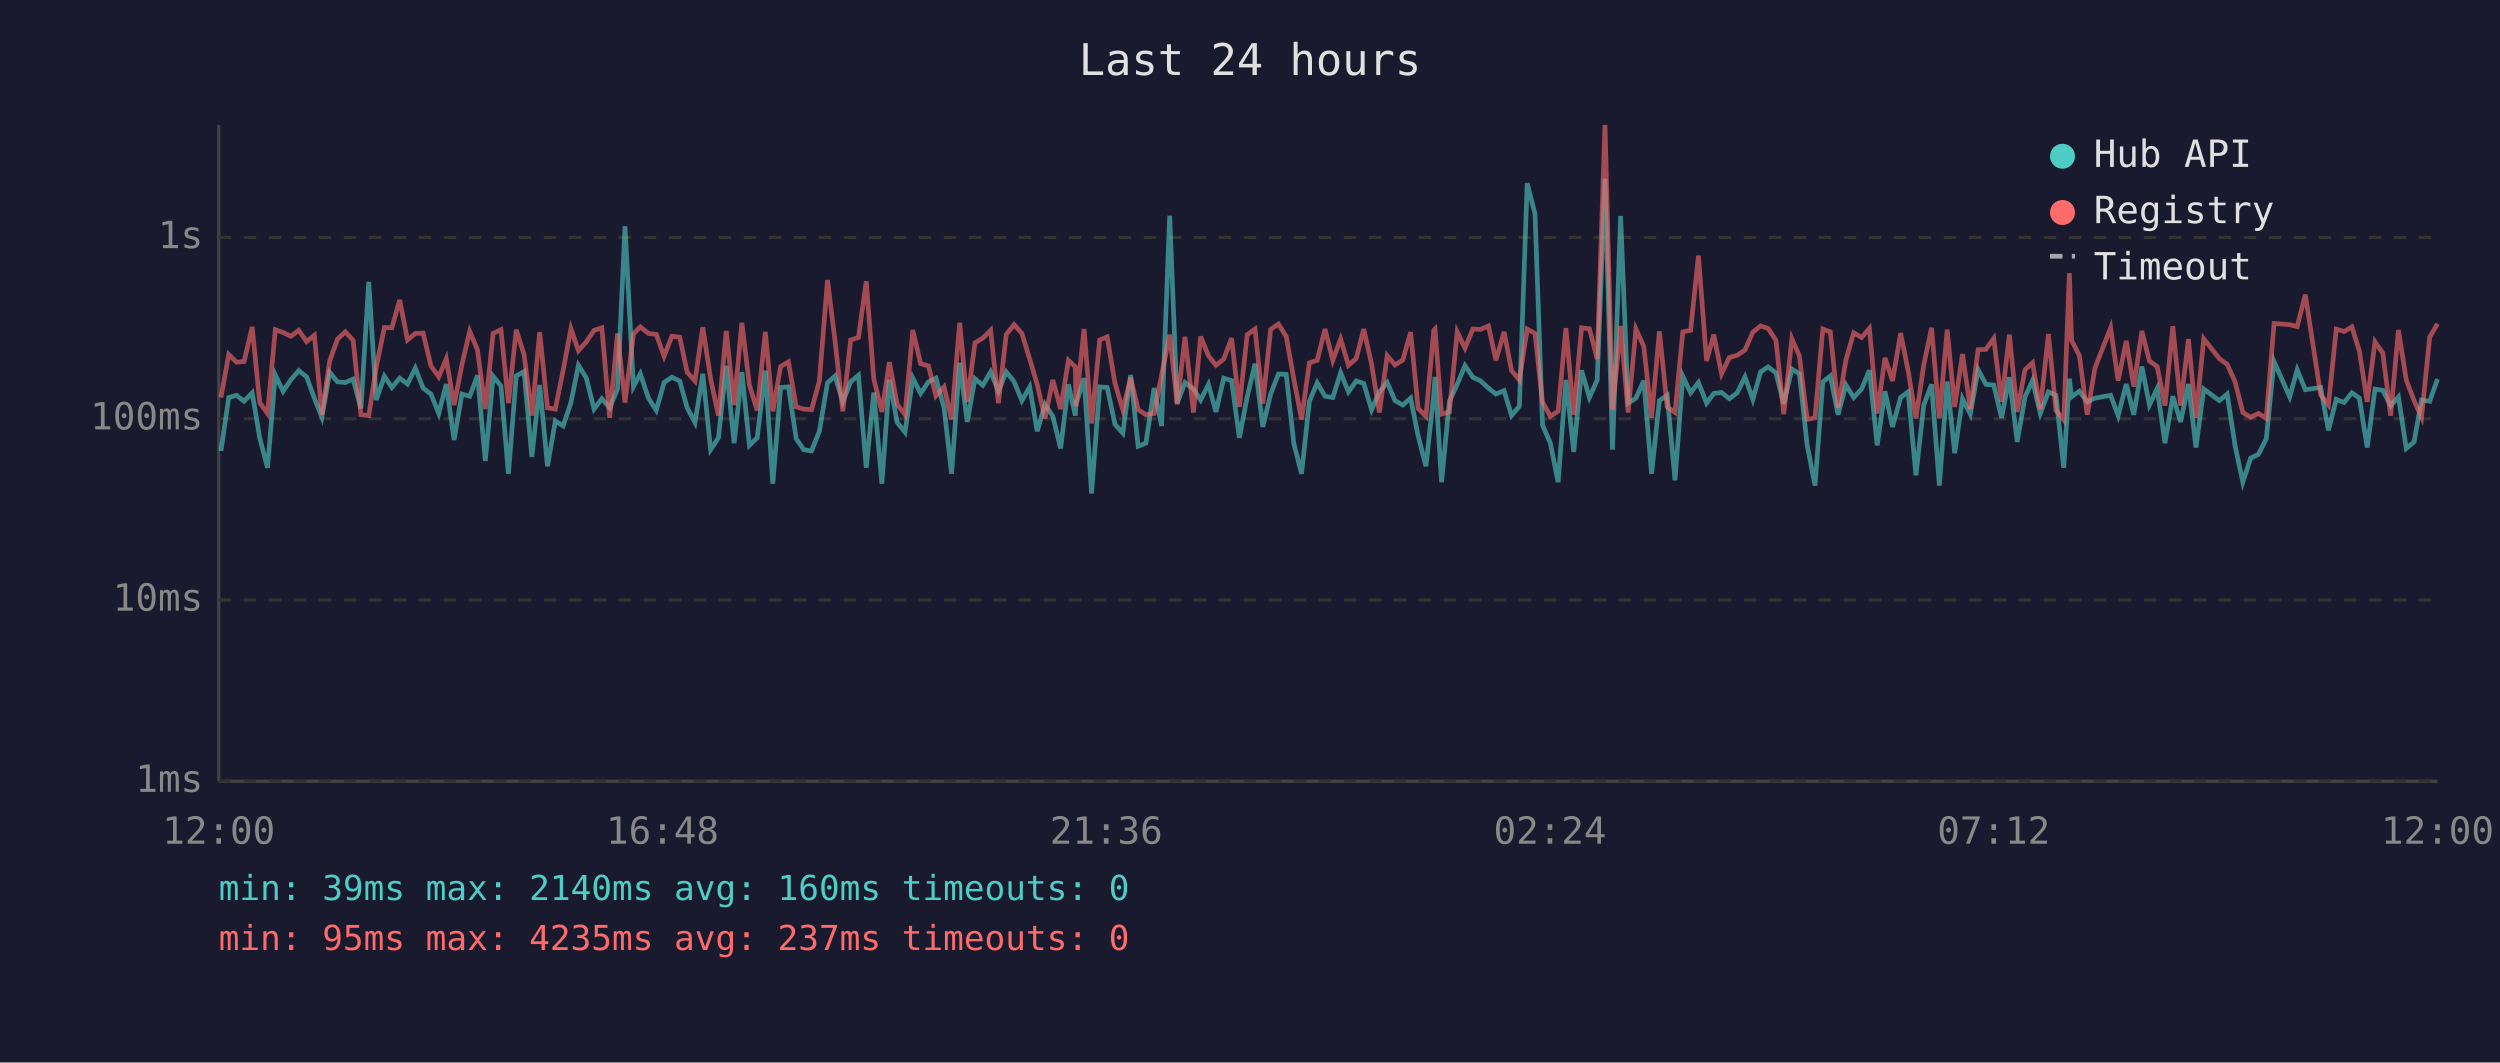
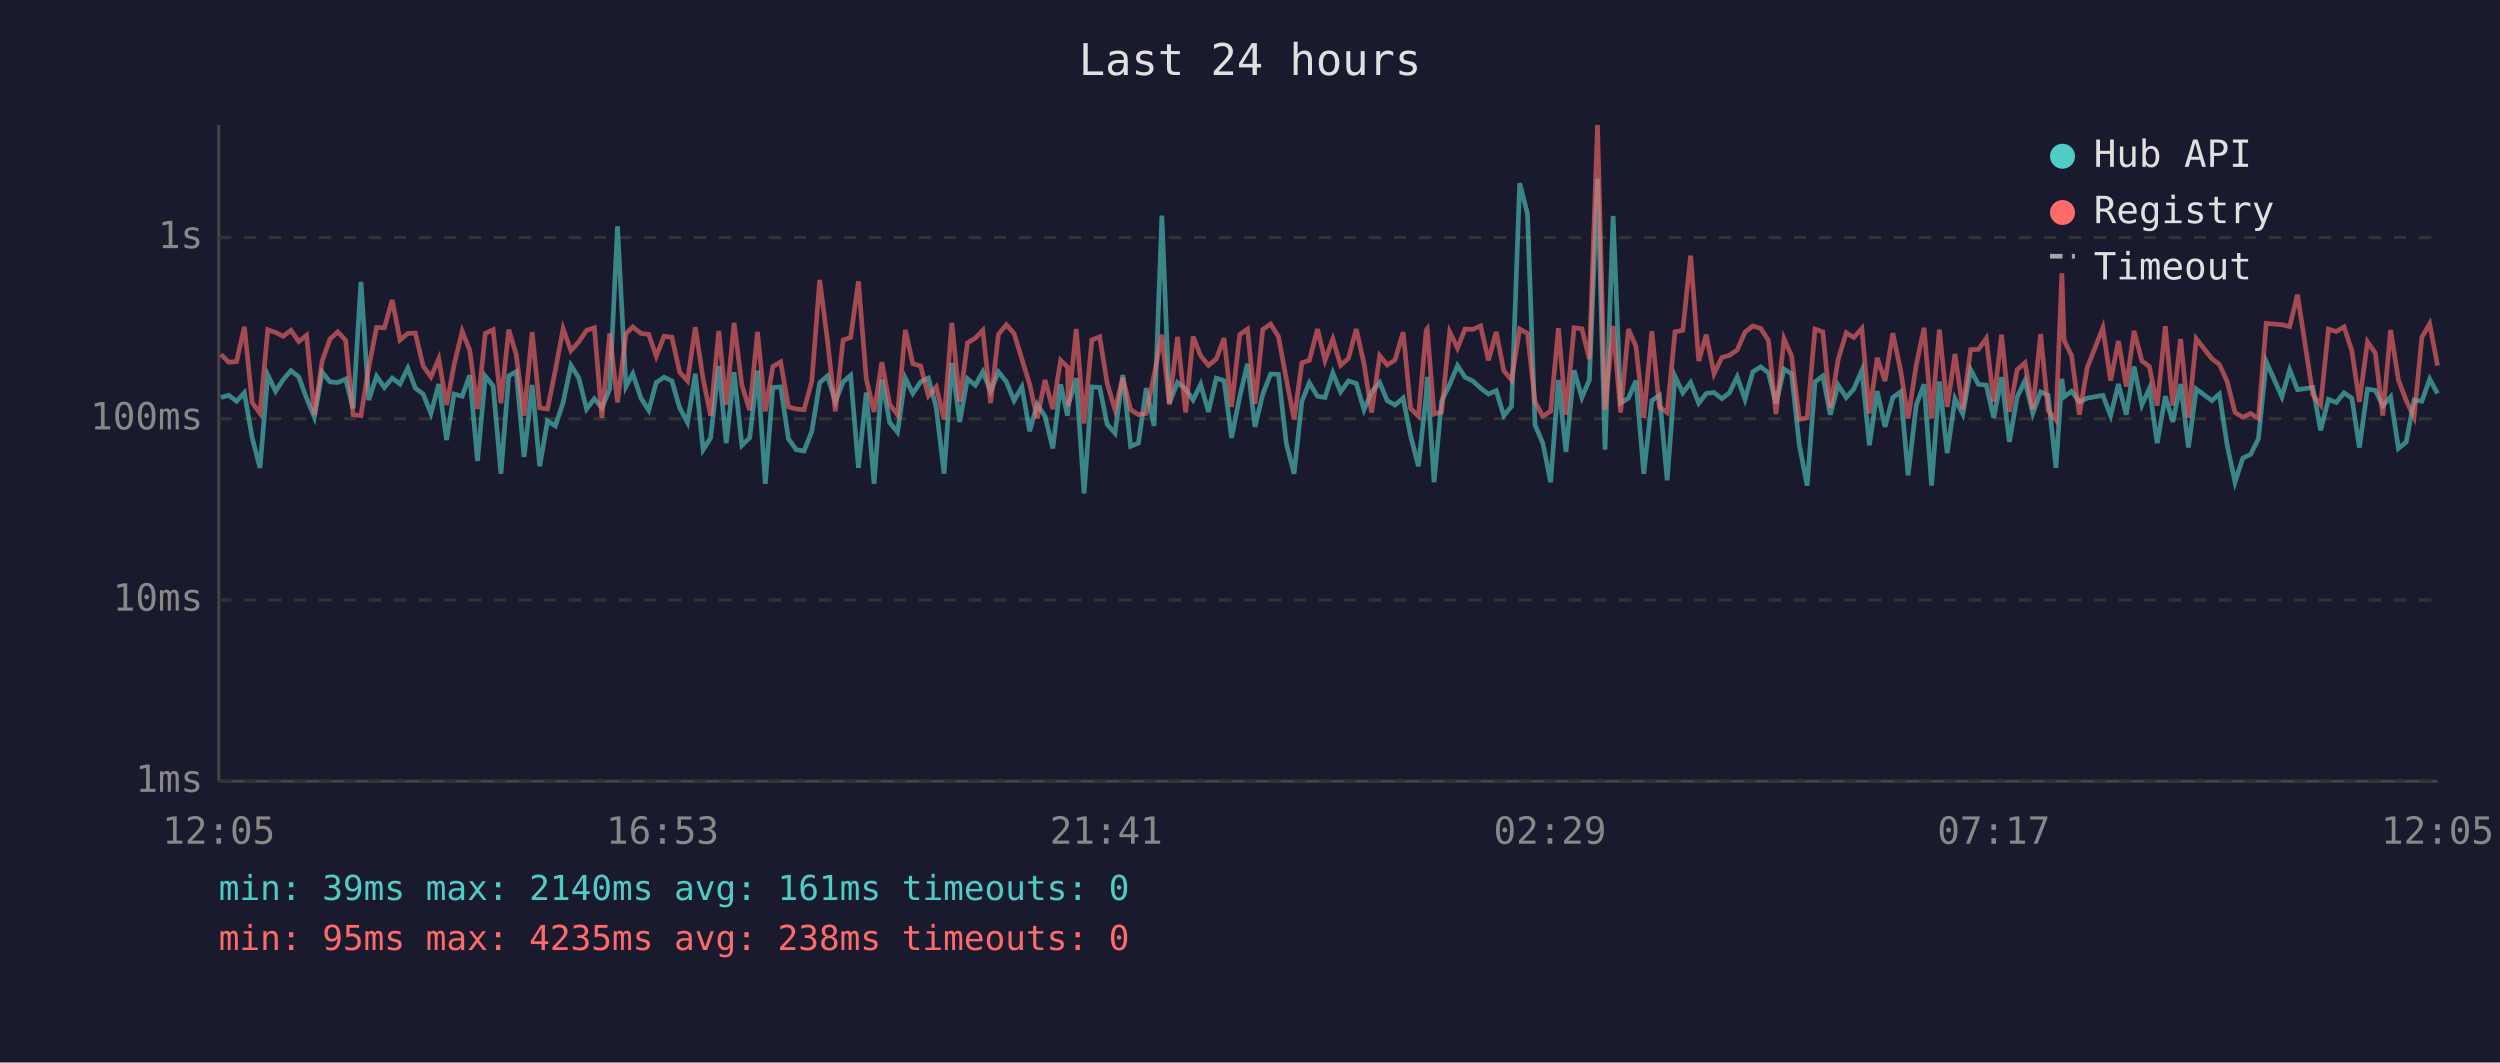
<svg xmlns="http://www.w3.org/2000/svg" viewBox="0 0 800 340" font-family="monospace" font-size="12">
  <rect width="800" height="340" fill="#1a1a2e" />
  <text x="400" y="24" fill="#e0e0e0" font-size="14" text-anchor="middle">Last 24 hours</text>
  <line x1="70" y1="40" x2="70" y2="250" stroke="#444" stroke-width="1" />
  <line x1="70" y1="250" x2="780" y2="250" stroke="#444" stroke-width="1" />
  <line x1="70" y1="250" x2="780" y2="250" stroke="#333" stroke-width="1" stroke-dasharray="4" />
  <text x="65" y="250" fill="#888" text-anchor="end" dominant-baseline="middle">1ms</text>
  <line x1="70" y1="192" x2="780" y2="192" stroke="#333" stroke-width="1" stroke-dasharray="4" />
  <text x="65" y="192" fill="#888" text-anchor="end" dominant-baseline="middle">10ms</text>
  <line x1="70" y1="134" x2="780" y2="134" stroke="#333" stroke-width="1" stroke-dasharray="4" />
  <text x="65" y="134" fill="#888" text-anchor="end" dominant-baseline="middle">100ms</text>
  <line x1="70" y1="76" x2="780" y2="76" stroke="#333" stroke-width="1" stroke-dasharray="4" />
  <text x="65" y="76" fill="#888" text-anchor="end" dominant-baseline="middle">1s</text>
-   <text x="70" y="270" fill="#888" text-anchor="middle">12:00</text>
-   <text x="212" y="270" fill="#888" text-anchor="middle">16:48</text>
-   <text x="354" y="270" fill="#888" text-anchor="middle">21:36</text>
-   <text x="496" y="270" fill="#888" text-anchor="middle">02:24</text>
-   <text x="638" y="270" fill="#888" text-anchor="middle">07:12</text>
-   <text x="780" y="270" fill="#888" text-anchor="middle">12:00</text>
-   <polyline points="70.7,144.3 73.2,127.2 75.7,126.5 78.1,128.4 80.7,125.7 83.1,140.1 85.6,149.7 88.1,120.0 90.6,125.2 93.1,121.5 95.6,118.6 98.1,120.6 100.6,127.4 103.0,133.5 105.5,119.1 108.0,122.2 110.5,122.4 113.0,121.3 115.5,130.7 118.0,90.2 120.4,128.0 123.0,120.4 125.4,124.0 127.9,121.0 130.4,122.9 132.9,117.8 135.4,124.2 137.9,126.1 140.4,132.3 142.8,122.9 145.3,140.8 147.8,126.1 150.3,126.8 152.8,120.1 155.3,147.5 157.8,120.4 160.3,123.5 162.7,151.6 165.2,120.3 167.7,118.9 170.2,146.2 172.7,123.2 175.2,149.2 177.7,134.7 180.2,136.3 182.7,128.8 185.1,116.9 187.6,120.9 190.1,130.9 192.6,127.6 195.1,130.5 197.6,124.5 200.0,72.4 202.7,123.7 204.9,119.6 207.5,127.4 210.0,131.3 212.5,122.4 215.0,120.7 217.5,121.9 219.9,130.5 222.4,135.2 224.9,119.6 227.4,143.9 229.9,140.1 232.4,117.1 234.9,141.8 237.4,119.1 239.8,142.5 242.3,140.1 244.9,118.6 247.3,154.8 249.8,124.0 252.3,123.8 254.8,140.4 257.2,143.9 259.7,144.3 262.2,138.0 264.8,122.5 267.2,120.3 269.7,128.6 272.2,122.2 274.7,120.1 277.2,149.7 279.6,125.6 282.2,154.8 284.6,121.5 287.1,135.2 289.6,138.3 292.1,121.0 294.6,125.9 297.1,122.2 299.5,121.0 302.1,130.5 304.5,151.6 307.1,116.1 309.5,135.0 312.0,121.2 314.5,123.3 317.0,119.0 319.5,125.2 322.0,119.0 324.5,122.1 327.0,128.2 329.5,123.8 331.9,138.0 334.4,129.4 336.9,133.2 339.4,143.5 341.9,123.0 344.1,133.0 344.3,129.4 346.9,121.0 349.3,157.9 351.9,123.8 354.3,124.0 356.8,135.8 359.3,138.6 361.8,120.0 364.2,142.8 366.7,141.8 369.3,124.2 371.7,136.3 374.3,69.0 376.7,129.0 379.2,122.4 381.9,124.5 384.2,128.0 386.7,123.0 389.1,131.8 391.6,121.0 394.1,121.8 396.6,140.1 399.1,127.0 401.6,116.4 404.1,136.6 406.6,126.1 409.1,119.7 411.6,119.8 414.0,141.8 416.5,151.6 419.0,128.4 421.5,122.5 424.0,126.8 426.5,127.2 429.0,119.3 431.5,125.4 434.0,121.9 436.4,122.7 438.9,131.1 441.4,125.4 443.9,122.4 446.4,128.2 448.9,129.6 451.4,127.4 453.8,139.5 456.3,149.2 458.8,126.3 459.2,120.6 461.3,154.3 463.8,128.4 466.3,123.0 468.8,117.0 471.3,120.7 473.8,121.9 476.3,124.2 478.7,126.1 481.3,125.0 483.7,133.0 486.2,130.0 488.7,58.6 491.2,68.5 493.6,136.0 496.1,141.8 498.6,154.3 501.1,121.6 503.6,144.6 506.1,118.5 508.6,127.2 511.1,121.6 513.6,57.2 516.0,143.9 518.6,69.1 521.0,129.0 523.5,127.4 526.0,121.8 528.5,151.6 531.0,128.2 533.5,126.5 536.0,153.7 538.5,120.4 541.0,125.7 543.5,122.4 546.1,129.0 548.4,125.9 550.9,125.6 553.4,127.6 555.9,125.7 558.4,120.6 560.9,127.8 563.4,119.0 565.8,117.4 568.3,119.3 570.8,129.2 573.4,118.1 575.8,119.6 578.3,142.5 580.8,155.4 583.3,122.2 585.7,120.3 588.2,132.7 590.7,123.2 593.2,127.2 595.7,124.5 598.2,118.5 600.7,142.5 603.2,125.2 605.6,136.6 608.2,127.2 610.6,125.4 613.1,152.1 615.6,129.6 618.1,123.0 620.6,155.4 623.1,122.1 625.5,145.0 628.0,127.6 630.5,132.5 633.0,118.3 635.5,123.0 638.0,123.2 640.5,133.7 643.0,120.7 645.5,141.4 648.0,127.0 650.4,121.8 652.9,132.3 655.5,125.4 657.9,126.5 660.4,149.7 662.2,121.2 662.9,127.0 665.4,125.2 667.9,128.6 670.4,127.4 675.4,126.5 677.8,133.0 680.4,122.9 682.8,132.7 685.4,117.3 687.8,129.6 690.3,124.3 692.8,141.8 695.3,126.8 697.8,135.0 700.3,122.9 702.7,143.2 705.2,124.5 710.2,128.2 712.7,126.1 715.2,142.5 717.7,154.3 720.2,146.6 722.7,145.4 725.2,140.4 727.7,115.7 732.7,127.0 735.1,118.3 737.7,124.7 742.6,124.0 745.1,137.7 747.6,127.8 750.1,128.8 752.6,125.7 755.0,127.4 757.5,143.2 760.0,124.5 762.5,124.9 765.0,129.8 767.5,127.0 770.0,143.5 772.5,141.4 774.9,128.0 777.5,128.4 780.0,121.3" fill="none" stroke="#4ecdc4" stroke-width="1.5" opacity="0.6" />
-   <polyline points="70.7,127.2 73.2,113.4 75.7,115.9 78.1,115.7 80.7,104.6 83.1,128.8 85.6,132.3 88.1,105.5 90.6,106.4 93.1,107.6 95.6,105.7 98.1,109.3 100.6,107.3 103.0,132.7 105.5,115.5 108.0,108.5 110.5,106.2 113.0,108.9 115.5,132.7 118.0,133.0 120.4,117.5 123.0,104.8 125.4,104.9 127.9,96.0 130.4,108.8 132.9,106.7 135.4,106.6 137.9,117.1 140.4,120.6 142.8,114.8 145.3,129.6 147.8,116.8 150.3,106.0 152.8,112.0 155.3,130.9 157.8,106.7 160.3,105.5 162.7,129.0 165.2,105.5 167.7,113.5 170.2,133.0 172.7,106.3 175.2,130.5 177.7,130.9 180.2,118.5 182.7,105.2 185.1,112.2 187.6,109.4 190.1,105.7 192.6,104.9 195.1,133.7 197.6,106.7 200.0,128.8 202.7,106.8 204.9,104.6 207.5,106.7 210.0,107.0 212.5,114.0 215.0,107.6 217.5,107.9 219.9,119.1 222.4,121.9 224.9,104.7 227.4,121.3 229.9,133.0 232.4,105.9 234.9,129.6 237.4,103.3 239.8,123.2 242.3,131.3 244.9,106.2 247.3,131.6 249.8,117.3 252.3,115.8 254.8,130.2 257.2,130.9 259.7,131.1 262.2,121.9 264.8,89.6 267.2,109.0 269.7,131.6 272.2,108.8 274.7,108.0 277.2,90.0 279.6,121.2 282.2,131.8 284.6,115.9 287.1,129.4 289.6,132.7 292.1,105.6 294.6,116.4 297.1,117.1 299.5,126.7 302.1,123.8 304.5,134.2 307.1,103.3 309.5,128.6 312.0,109.7 314.5,108.2 317.0,105.7 319.5,129.0 322.0,107.0 324.5,103.9 327.0,106.7 329.5,114.9 331.9,123.0 334.4,133.9 336.9,121.6 339.4,130.9 341.9,115.3 344.1,117.4 344.3,130.0 346.9,105.3 349.3,135.5 351.9,108.8 354.3,107.8 356.8,122.7 359.3,131.1 361.8,120.9 364.2,131.1 366.7,132.7 369.3,132.3 371.7,120.1 374.3,107.1 376.7,129.4 379.2,107.8 381.9,132.0 384.2,107.7 386.7,113.8 389.1,116.9 391.6,114.9 394.1,108.2 396.6,130.2 399.1,107.1 401.6,105.3 404.1,129.2 406.6,105.4 409.1,103.7 411.6,107.7 414.0,121.2 416.5,134.2 419.0,116.1 421.5,115.3 424.0,105.3 426.5,115.3 429.0,108.5 431.5,116.9 434.0,114.7 436.4,105.3 438.9,116.5 441.4,132.0 443.9,113.8 446.4,116.8 448.9,115.2 451.4,106.3 453.8,130.7 456.3,133.2 458.8,105.7 459.2,105.3 461.3,132.5 463.8,131.8 466.3,106.2 468.8,111.4 471.3,105.3 473.8,105.4 476.3,104.3 478.7,115.3 481.3,106.2 483.7,118.6 486.2,121.6 488.7,105.3 491.2,106.7 493.6,128.6 496.1,133.2 498.6,131.6 501.1,105.0 503.6,132.7 506.1,104.9 508.6,105.2 511.1,114.9 513.6,40.0 516.0,131.1 518.6,104.3 521.0,132.0 523.5,105.3 526.0,110.8 528.5,133.7 531.0,106.0 533.5,130.2 536.0,132.0 538.5,106.2 541.0,105.7 543.5,81.8 546.1,115.5 548.4,107.1 550.9,119.6 553.4,114.4 555.9,113.7 558.4,112.0 560.9,106.3 563.4,104.3 565.8,105.1 568.3,108.9 570.8,132.5 573.4,108.4 575.8,113.9 578.3,134.2 580.8,133.7 583.3,105.3 585.7,106.2 588.2,130.5 590.7,115.1 593.2,106.5 595.7,108.0 598.2,105.1 600.7,132.3 603.2,114.5 605.6,121.9 608.2,106.6 610.6,118.6 613.1,133.9 615.6,116.8 618.1,104.9 620.6,133.9 623.1,105.5 625.5,130.2 628.0,113.3 630.5,130.9 633.0,111.9 635.5,111.8 638.0,108.3 640.5,128.6 643.0,107.1 645.5,131.8 648.0,118.3 650.4,116.1 652.9,130.9 655.5,106.9 657.9,131.3 660.4,134.4 662.2,87.4 662.9,108.9 665.4,113.8 667.9,132.7 670.4,117.7 675.4,104.9 677.8,121.8 680.4,109.1 682.8,123.7 685.4,105.9 687.8,115.5 690.3,117.3 692.8,129.8 695.3,104.4 697.8,129.8 700.3,108.5 702.7,133.7 705.2,108.4 710.2,114.8 712.7,116.6 715.2,122.1 717.7,132.0 720.2,133.5 722.7,132.3 725.2,133.9 727.7,103.5 732.7,103.9 735.1,104.5 737.7,94.3 742.6,126.3 745.1,129.6 747.6,105.3 750.1,106.1 752.6,104.6 755.0,112.3 757.5,128.6 760.0,109.4 762.5,113.0 765.0,133.0 767.5,105.6 770.0,121.6 772.5,128.2 774.9,133.5 777.5,107.9 780.0,103.6" fill="none" stroke="#ff6b6b" stroke-width="1.5" opacity="0.6" />
+   <text x="70" y="270" fill="#888" text-anchor="middle">12:05</text>
+   <text x="212" y="270" fill="#888" text-anchor="middle">16:53</text>
+   <text x="354" y="270" fill="#888" text-anchor="middle">21:41</text>
+   <text x="496" y="270" fill="#888" text-anchor="middle">02:29</text>
+   <text x="638" y="270" fill="#888" text-anchor="middle">07:17</text>
+   <text x="780" y="270" fill="#888" text-anchor="middle">12:05</text>
+   <polyline points="70.7,127.2 73.2,126.5 75.7,128.4 78.2,125.7 80.7,140.1 83.2,149.7 85.7,120.0 88.2,125.2 90.6,121.5 93.1,118.6 95.6,120.6 98.1,127.4 100.6,133.5 103.1,119.1 105.6,122.2 108.1,122.4 110.6,121.3 113.0,130.7 115.5,90.2 118.0,128.0 120.5,120.4 123.0,124.0 125.5,121.0 128.0,122.9 130.5,117.8 132.9,124.2 135.4,126.1 137.9,132.3 140.4,122.9 142.9,140.8 145.3,126.1 147.9,126.8 150.3,120.1 152.8,147.5 155.3,120.4 157.8,123.5 160.3,151.6 162.8,120.3 165.2,118.9 167.7,146.2 170.3,123.2 172.7,149.2 175.2,134.7 177.7,136.3 180.2,128.8 182.7,116.9 185.2,120.9 187.7,130.9 190.2,127.6 192.6,130.5 195.1,124.5 197.6,72.4 200.3,123.7 202.5,119.6 205.1,127.4 207.6,131.3 210.0,122.4 212.5,120.7 215.0,121.9 217.5,130.5 220.0,135.2 222.5,119.6 225.0,143.9 227.4,140.1 230.0,117.1 232.4,141.8 234.9,119.1 237.4,142.5 239.9,140.1 242.4,118.6 244.9,154.8 247.3,124.0 249.8,123.8 252.3,140.4 254.8,143.9 257.3,144.3 259.8,138.0 262.3,122.5 264.8,120.3 267.3,128.6 269.8,122.2 272.2,120.1 274.7,149.7 277.2,125.6 279.7,154.8 282.2,121.5 284.7,135.2 287.2,138.3 289.7,121.0 292.1,125.9 294.6,122.2 297.1,121.0 299.6,130.5 302.1,151.6 304.6,116.1 307.1,135.0 309.6,121.2 312.1,123.3 314.5,119.0 317.0,125.2 319.5,119.0 322.0,122.1 324.5,128.2 327.0,123.8 329.5,138.0 331.9,129.4 334.4,133.2 336.9,143.5 339.4,123.0 341.6,133.0 341.9,129.4 344.4,121.0 346.9,157.9 349.4,123.8 351.9,124.0 354.3,135.8 356.8,138.6 359.3,120.0 361.8,142.8 364.3,141.8 366.8,124.2 369.3,136.3 371.8,69.0 374.2,129.0 376.8,122.4 379.4,124.5 381.8,128.0 384.2,123.0 386.7,131.8 389.2,121.0 391.7,121.8 394.1,140.1 396.7,127.0 399.2,116.4 401.6,136.6 404.1,126.1 406.6,119.7 409.1,119.8 411.6,141.8 414.1,151.6 416.6,128.4 419.0,122.5 421.6,126.8 424.0,127.2 426.5,119.3 429.0,125.4 431.5,121.9 434.0,122.7 436.5,131.1 438.9,125.4 441.5,122.4 443.9,128.2 446.4,129.6 449.0,127.4 451.4,139.5 453.9,149.2 456.4,126.3 456.7,120.6 458.9,154.3 461.3,128.4 463.9,123.0 466.4,117.0 468.8,120.7 471.3,121.9 473.8,124.2 476.3,126.1 478.8,125.0 481.2,133.0 483.7,130.0 486.3,58.6 488.8,68.5 491.2,136.0 493.7,141.8 496.2,154.3 498.7,121.6 501.1,144.6 503.7,118.5 506.2,127.2 508.6,121.6 511.2,57.2 513.6,143.9 516.2,69.1 518.6,129.0 521.1,127.4 523.5,121.8 526.0,151.6 528.6,128.2 531.0,126.5 533.5,153.7 536.0,120.4 538.5,125.7 541.0,122.4 543.6,129.0 546.0,125.9 548.5,125.6 551.0,127.6 553.4,125.7 555.9,120.6 558.4,127.8 560.9,119.0 563.4,117.4 565.9,119.3 568.3,129.2 570.9,118.1 573.3,119.6 575.8,142.5 578.3,155.4 580.8,122.2 583.3,120.3 585.7,132.7 588.2,123.2 590.8,127.2 593.2,124.5 595.8,118.5 598.2,142.5 600.7,125.2 603.2,136.6 605.7,127.2 608.2,125.4 610.6,152.1 613.2,129.6 615.7,123.0 618.1,155.4 620.6,122.1 623.1,145.0 625.6,127.6 628.1,132.5 630.6,118.3 633.1,123.0 635.6,123.2 638.0,133.7 640.5,120.7 643.0,141.4 645.5,127.0 648.0,121.8 650.5,132.3 653.0,125.4 655.4,126.5 657.9,149.7 659.8,121.2 660.5,127.0 662.9,125.2 665.4,128.6 667.9,127.4 672.9,126.5 675.4,133.0 677.9,122.9 680.4,132.7 682.9,117.3 685.4,129.6 687.8,124.3 690.3,141.8 692.9,126.8 695.3,135.0 697.8,122.9 700.3,143.2 702.8,124.5 707.8,128.2 710.2,126.1 712.7,142.5 715.2,154.3 717.7,146.6 720.2,145.4 722.7,140.4 725.2,115.7 730.2,127.0 732.7,118.3 735.2,124.7 740.1,124.0 742.6,137.7 745.1,127.8 747.6,128.8 750.1,125.7 752.6,127.4 755.0,143.2 757.6,124.5 760.1,124.9 762.5,129.8 765.0,127.0 767.5,143.5 770.0,141.4 772.5,128.0 775.0,128.4 777.5,121.3 780.0,125.9" fill="none" stroke="#4ecdc4" stroke-width="1.5" opacity="0.6" />
+   <polyline points="70.7,113.4 73.2,115.9 75.7,115.7 78.2,104.6 80.7,128.8 83.2,132.3 85.7,105.5 88.2,106.4 90.6,107.6 93.1,105.7 95.6,109.3 98.1,107.3 100.6,132.7 103.1,115.5 105.6,108.5 108.1,106.2 110.6,108.9 113.0,132.7 115.5,133.0 118.0,117.5 120.5,104.8 123.0,104.9 125.5,96.0 128.0,108.8 130.5,106.7 132.9,106.6 135.4,117.1 137.9,120.6 140.4,114.8 142.9,129.6 145.3,116.8 147.9,106.0 150.3,112.0 152.8,130.9 155.3,106.7 157.8,105.5 160.3,129.0 162.8,105.5 165.2,113.5 167.7,133.0 170.3,106.3 172.7,130.5 175.2,130.9 177.7,118.5 180.2,105.2 182.7,112.2 185.2,109.4 187.7,105.7 190.2,104.9 192.6,133.7 195.1,106.7 197.6,128.8 200.3,106.8 202.5,104.6 205.1,106.7 207.6,107.0 210.0,114.0 212.5,107.6 215.0,107.9 217.5,119.1 220.0,121.9 222.5,104.7 225.0,121.3 227.4,133.0 230.0,105.9 232.4,129.6 234.9,103.3 237.4,123.2 239.9,131.3 242.4,106.2 244.9,131.6 247.3,117.3 249.8,115.8 252.3,130.2 254.8,130.9 257.3,131.1 259.8,121.9 262.3,89.6 264.8,109.0 267.3,131.6 269.8,108.8 272.2,108.0 274.7,90.0 277.2,121.2 279.7,131.8 282.2,115.9 284.7,129.4 287.2,132.7 289.7,105.6 292.1,116.4 294.6,117.1 297.1,126.7 299.6,123.8 302.1,134.2 304.6,103.3 307.1,128.6 309.6,109.7 312.1,108.2 314.5,105.7 317.0,129.0 319.5,107.0 322.0,103.9 324.5,106.7 327.0,114.9 329.5,123.0 331.9,133.9 334.4,121.6 336.9,130.9 339.4,115.3 341.6,117.4 341.9,130.0 344.4,105.3 346.9,135.5 349.4,108.8 351.9,107.8 354.3,122.7 356.8,131.1 359.3,120.9 361.8,131.1 364.3,132.7 366.8,132.3 369.3,120.1 371.8,107.1 374.2,129.4 376.8,107.8 379.4,132.0 381.8,107.7 384.2,113.8 386.7,116.9 389.2,114.9 391.7,108.2 394.1,130.2 396.7,107.1 399.2,105.3 401.6,129.2 404.1,105.4 406.6,103.7 409.1,107.7 411.6,121.2 414.1,134.2 416.6,116.1 419.0,115.3 421.6,105.3 424.0,115.3 426.5,108.5 429.0,116.9 431.5,114.7 434.0,105.3 436.5,116.5 438.9,132.0 441.5,113.8 443.9,116.8 446.4,115.2 449.0,106.3 451.4,130.7 453.9,133.2 456.4,105.7 456.7,105.3 458.9,132.5 461.3,131.8 463.9,106.2 466.4,111.4 468.8,105.3 471.3,105.4 473.8,104.3 476.3,115.3 478.8,106.2 481.2,118.6 483.7,121.6 486.3,105.3 488.8,106.7 491.2,128.6 493.7,133.2 496.2,131.6 498.7,105.0 501.1,132.7 503.7,104.9 506.2,105.2 508.6,114.9 511.2,40.0 513.6,131.1 516.2,104.3 518.6,132.0 521.1,105.3 523.5,110.8 526.0,133.7 528.6,106.0 531.0,130.2 533.5,132.0 536.0,106.2 538.5,105.7 541.0,81.8 543.6,115.5 546.0,107.1 548.5,119.6 551.0,114.4 553.4,113.7 555.9,112.0 558.4,106.3 560.9,104.3 563.4,105.1 565.9,108.9 568.3,132.5 570.9,108.4 573.3,113.9 575.8,134.2 578.3,133.7 580.8,105.3 583.3,106.2 585.7,130.5 588.2,115.1 590.8,106.5 593.2,108.0 595.8,105.1 598.2,132.3 600.7,114.5 603.2,121.9 605.7,106.6 608.2,118.6 610.6,133.9 613.2,116.8 615.7,104.9 618.1,133.9 620.6,105.5 623.1,130.2 625.6,113.3 628.1,130.9 630.6,111.9 633.1,111.8 635.6,108.3 638.0,128.6 640.5,107.1 643.0,131.8 645.5,118.3 648.0,116.1 650.5,130.9 653.0,106.9 655.4,131.3 657.9,134.4 659.8,87.4 660.5,108.9 662.9,113.8 665.4,132.7 667.9,117.7 672.9,104.9 675.4,121.8 677.9,109.1 680.4,123.7 682.9,105.9 685.4,115.5 687.8,117.3 690.3,129.8 692.9,104.4 695.3,129.8 697.8,108.5 700.3,133.7 702.8,108.4 707.8,114.8 710.2,116.6 712.7,122.1 715.2,132.0 717.7,133.5 720.2,132.3 722.7,133.9 725.2,103.5 730.2,103.9 732.7,104.5 735.2,94.3 740.1,126.3 742.6,129.6 745.1,105.3 747.6,106.1 750.1,104.6 752.6,112.3 755.0,128.6 757.6,109.4 760.1,113.0 762.5,133.0 765.0,105.6 767.5,121.6 770.0,128.2 772.5,133.5 775.0,107.9 777.5,103.6 780.0,117.0" fill="none" stroke="#ff6b6b" stroke-width="1.5" opacity="0.6" />
  <circle cx="660" cy="50" r="4" fill="#4ecdc4" />
  <text x="670" y="50" fill="#e0e0e0" dominant-baseline="middle">Hub API</text>
  <circle cx="660" cy="68" r="4" fill="#ff6b6b" />
  <text x="670" y="68" fill="#e0e0e0" dominant-baseline="middle">Registry</text>
  <line x1="656" y1="82" x2="664" y2="82" stroke="#e0e0e0" stroke-width="1.5" stroke-dasharray="4,3" opacity="0.7" />
  <text x="670" y="86" fill="#e0e0e0" dominant-baseline="middle">Timeout</text>
-   <text x="70" y="288" fill="#4ecdc4" font-size="11">min: 39ms  max: 2140ms  avg: 160ms  timeouts: 0</text>
-   <text x="70" y="304" fill="#ff6b6b" font-size="11">min: 95ms  max: 4235ms  avg: 237ms  timeouts: 0</text>
+   <text x="70" y="288" fill="#4ecdc4" font-size="11">min: 39ms  max: 2140ms  avg: 161ms  timeouts: 0</text>
+   <text x="70" y="304" fill="#ff6b6b" font-size="11">min: 95ms  max: 4235ms  avg: 238ms  timeouts: 0</text>
</svg>
